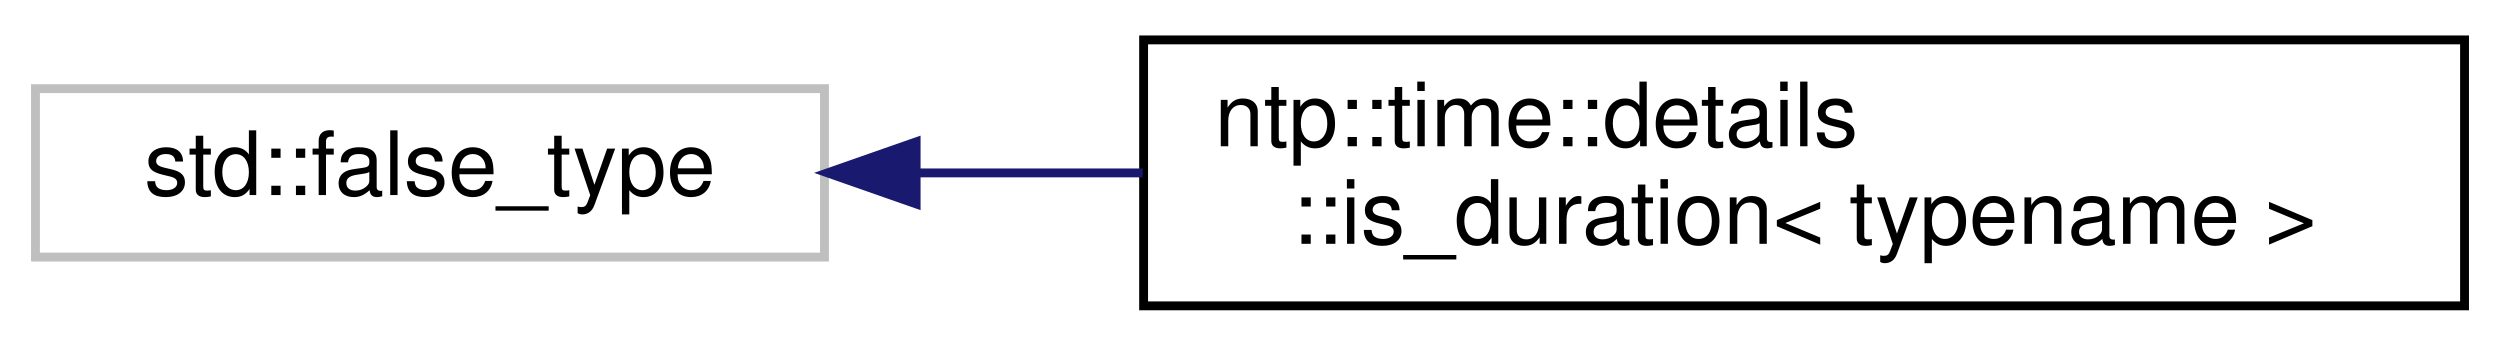
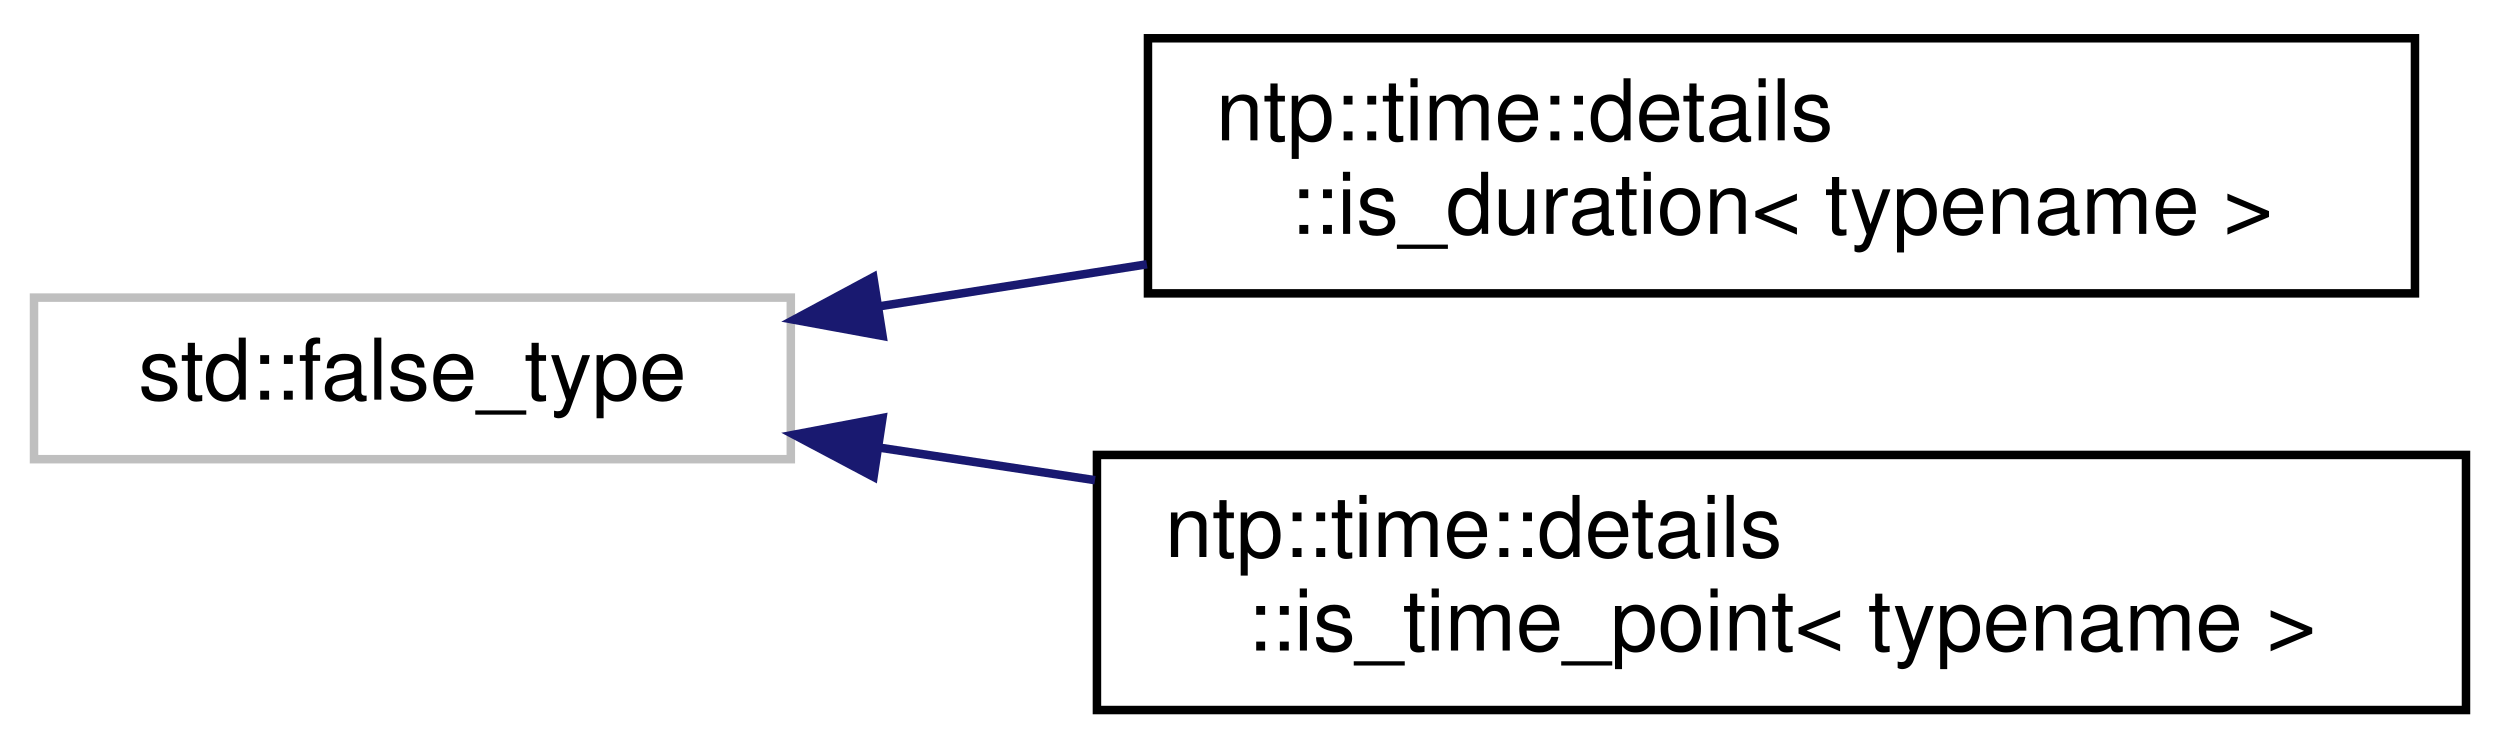
- <svg xmlns="http://www.w3.org/2000/svg" xmlns:xlink="http://www.w3.org/1999/xlink" width="282pt" height="39pt" viewBox="0.00 0.00 282.00 39.00">
-   <g id="graph0" class="graph" transform="scale(1 1) rotate(0) translate(4 35)">
+ <svg xmlns="http://www.w3.org/2000/svg" xmlns:xlink="http://www.w3.org/1999/xlink" width="294pt" height="88pt" viewBox="0.00 0.00 294.00 88.00">
+   <g id="graph0" class="graph" transform="scale(1 1) rotate(0) translate(4 84)">
    <g id="node1" class="node">
      <g id="a_node1">
        <a xlink:title=" ">
-           <polygon fill="none" stroke="#bfbfbf" points="0,-6 0,-25 89,-25 89,-6 0,-6" />
-           <text text-anchor="middle" x="44.5" y="-13" font-family="Helvetica,sans-Serif" font-size="10.00">std::false_type</text>
+           <polygon fill="none" stroke="#bfbfbf" points="0,-30 0,-49 89,-49 89,-30 0,-30" />
+           <text text-anchor="middle" x="44.5" y="-37" font-family="Helvetica,sans-Serif" font-size="10.00">std::false_type</text>
        </a>
      </g>
    </g>
    <g id="node2" class="node">
      <g id="a_node2">
        <a xlink:href="structntp_1_1time_1_1details_1_1is__duration.html" target="_top" xlink:title="Trait that detects std::chono::duration specializations.">
-           <polygon fill="none" stroke="black" points="125,-0.5 125,-30.5 274,-30.5 274,-0.5 125,-0.5" />
-           <text text-anchor="start" x="133" y="-18.5" font-family="Helvetica,sans-Serif" font-size="10.00">ntp::time::details</text>
-           <text text-anchor="middle" x="199.5" y="-7.5" font-family="Helvetica,sans-Serif" font-size="10.00">::is_duration&lt; typename &gt;</text>
+           <polygon fill="none" stroke="black" points="131,-49.5 131,-79.5 280,-79.5 280,-49.5 131,-49.5" />
+           <text text-anchor="start" x="139" y="-67.5" font-family="Helvetica,sans-Serif" font-size="10.00">ntp::time::details</text>
+           <text text-anchor="middle" x="205.5" y="-56.5" font-family="Helvetica,sans-Serif" font-size="10.00">::is_duration&lt; typename &gt;</text>
        </a>
      </g>
    </g>
    <g id="edge1" class="edge">
-       <path fill="none" stroke="midnightblue" d="M99.52,-15.5C107.74,-15.5 116.34,-15.5 124.89,-15.5" />
-       <polygon fill="midnightblue" stroke="midnightblue" points="99.34,-12 89.34,-15.5 99.34,-19 99.34,-12" />
+       <path fill="none" stroke="midnightblue" d="M99.29,-47.96C109.44,-49.55 120.22,-51.25 130.87,-52.92" />
+       <polygon fill="midnightblue" stroke="midnightblue" points="99.79,-44.49 89.37,-46.4 98.7,-51.41 99.79,-44.49" />
+     </g>
+     <g id="node3" class="node">
+       <g id="a_node3">
+         <a xlink:href="structntp_1_1time_1_1details_1_1is__time__point.html" target="_top" xlink:title="Trait that detects std::chono::time_point specializations.">
+           <polygon fill="none" stroke="black" points="125,-0.5 125,-30.5 286,-30.5 286,-0.5 125,-0.5" />
+           <text text-anchor="start" x="133" y="-18.5" font-family="Helvetica,sans-Serif" font-size="10.00">ntp::time::details</text>
+           <text text-anchor="middle" x="205.5" y="-7.5" font-family="Helvetica,sans-Serif" font-size="10.00">::is_time_point&lt; typename &gt;</text>
+         </a>
+       </g>
+     </g>
+     <g id="edge2" class="edge">
+       <path fill="none" stroke="midnightblue" d="M99.47,-31.35C107.63,-30.12 116.2,-28.83 124.77,-27.53" />
+       <polygon fill="midnightblue" stroke="midnightblue" points="98.73,-27.92 89.37,-32.88 99.78,-34.85 98.73,-27.92" />
    </g>
  </g>
</svg>
